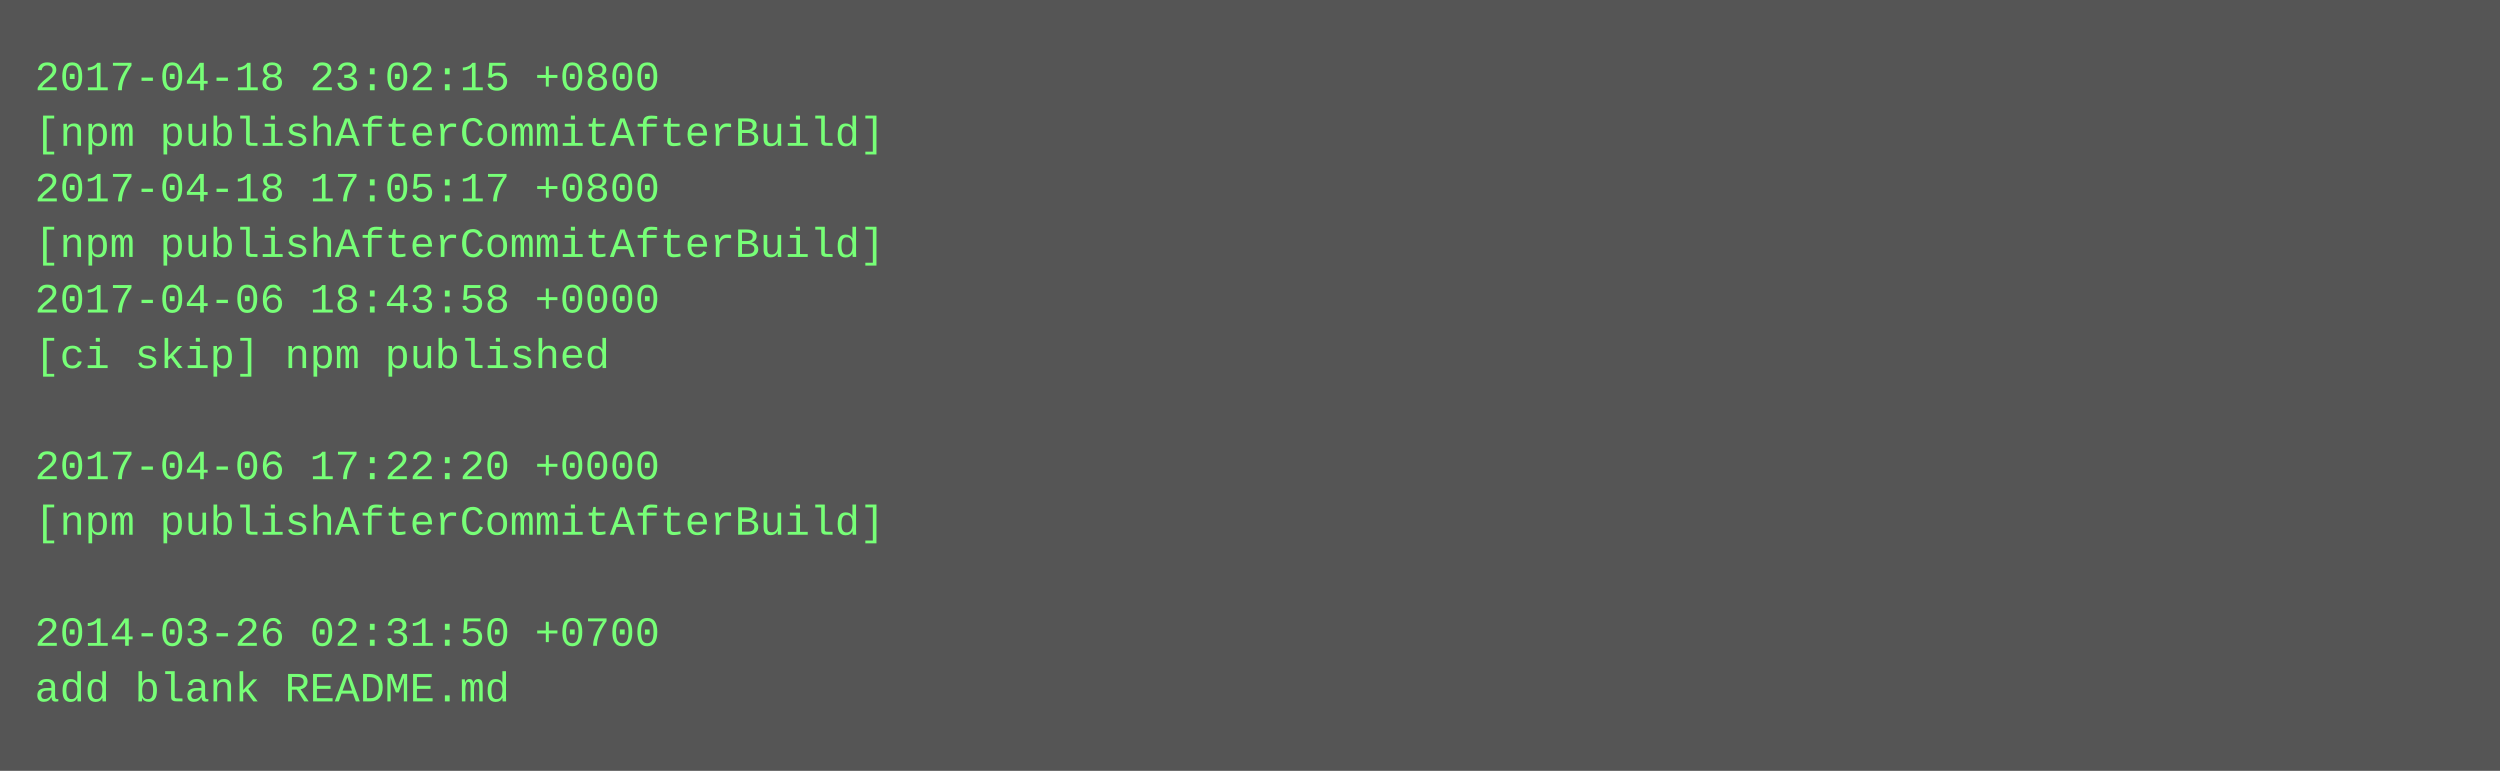
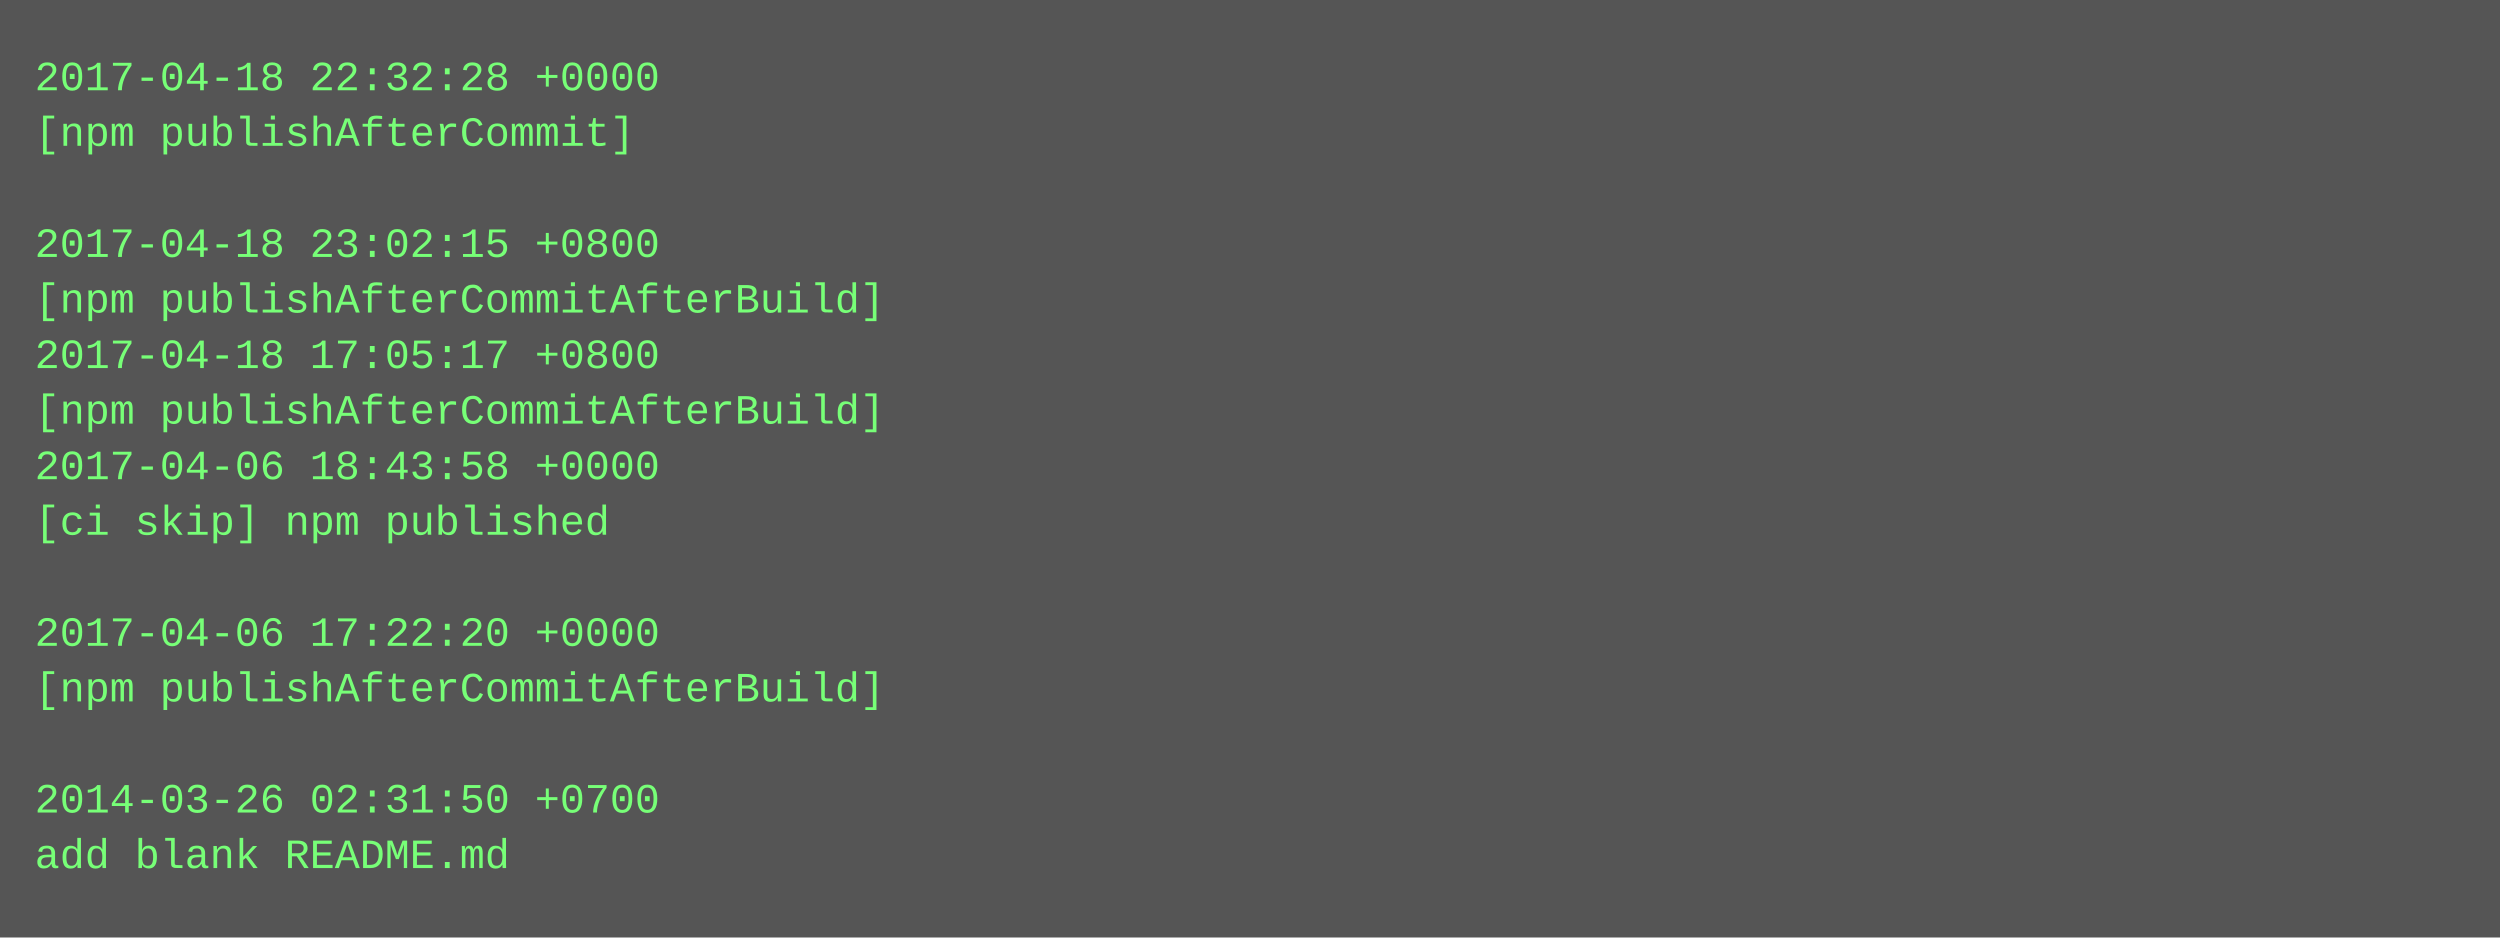
- <svg xmlns="http://www.w3.org/2000/svg" height="222" width="720">
-   <rect height="222" fill="#555" width="720" />
+ <svg xmlns="http://www.w3.org/2000/svg" height="270" width="720">
+   <rect height="270" fill="#555" width="720" />
  <text fill="#7f7" font-family="Courier New" font-size="12" xml:space="preserve">
-     <tspan x="10" y="26">2017-04-18 23:02:15 +0800</tspan>
-     <tspan x="10" y="42">[npm publishAfterCommitAfterBuild]</tspan>
-     <tspan x="10" y="58">2017-04-18 17:05:17 +0800</tspan>
-     <tspan x="10" y="74">[npm publishAfterCommitAfterBuild]</tspan>
-     <tspan x="10" y="90">2017-04-06 18:43:58 +0000</tspan>
-     <tspan x="10" y="106">[ci skip] npm published</tspan>
-     <tspan x="10" y="122" />
-     <tspan x="10" y="138">2017-04-06 17:22:20 +0000</tspan>
-     <tspan x="10" y="154">[npm publishAfterCommitAfterBuild]</tspan>
+     <tspan x="10" y="26">2017-04-18 22:32:28 +0000</tspan>
+     <tspan x="10" y="42">[npm publishAfterCommit]</tspan>
+     <tspan x="10" y="58" />
+     <tspan x="10" y="74">2017-04-18 23:02:15 +0800</tspan>
+     <tspan x="10" y="90">[npm publishAfterCommitAfterBuild]</tspan>
+     <tspan x="10" y="106">2017-04-18 17:05:17 +0800</tspan>
+     <tspan x="10" y="122">[npm publishAfterCommitAfterBuild]</tspan>
+     <tspan x="10" y="138">2017-04-06 18:43:58 +0000</tspan>
+     <tspan x="10" y="154">[ci skip] npm published</tspan>
    <tspan x="10" y="170" />
-     <tspan x="10" y="186">2014-03-26 02:31:50 +0700</tspan>
-     <tspan x="10" y="202">add blank README.md</tspan>
+     <tspan x="10" y="186">2017-04-06 17:22:20 +0000</tspan>
+     <tspan x="10" y="202">[npm publishAfterCommitAfterBuild]</tspan>
+     <tspan x="10" y="218" />
+     <tspan x="10" y="234">2014-03-26 02:31:50 +0700</tspan>
+     <tspan x="10" y="250">add blank README.md</tspan>
  </text>
</svg>
